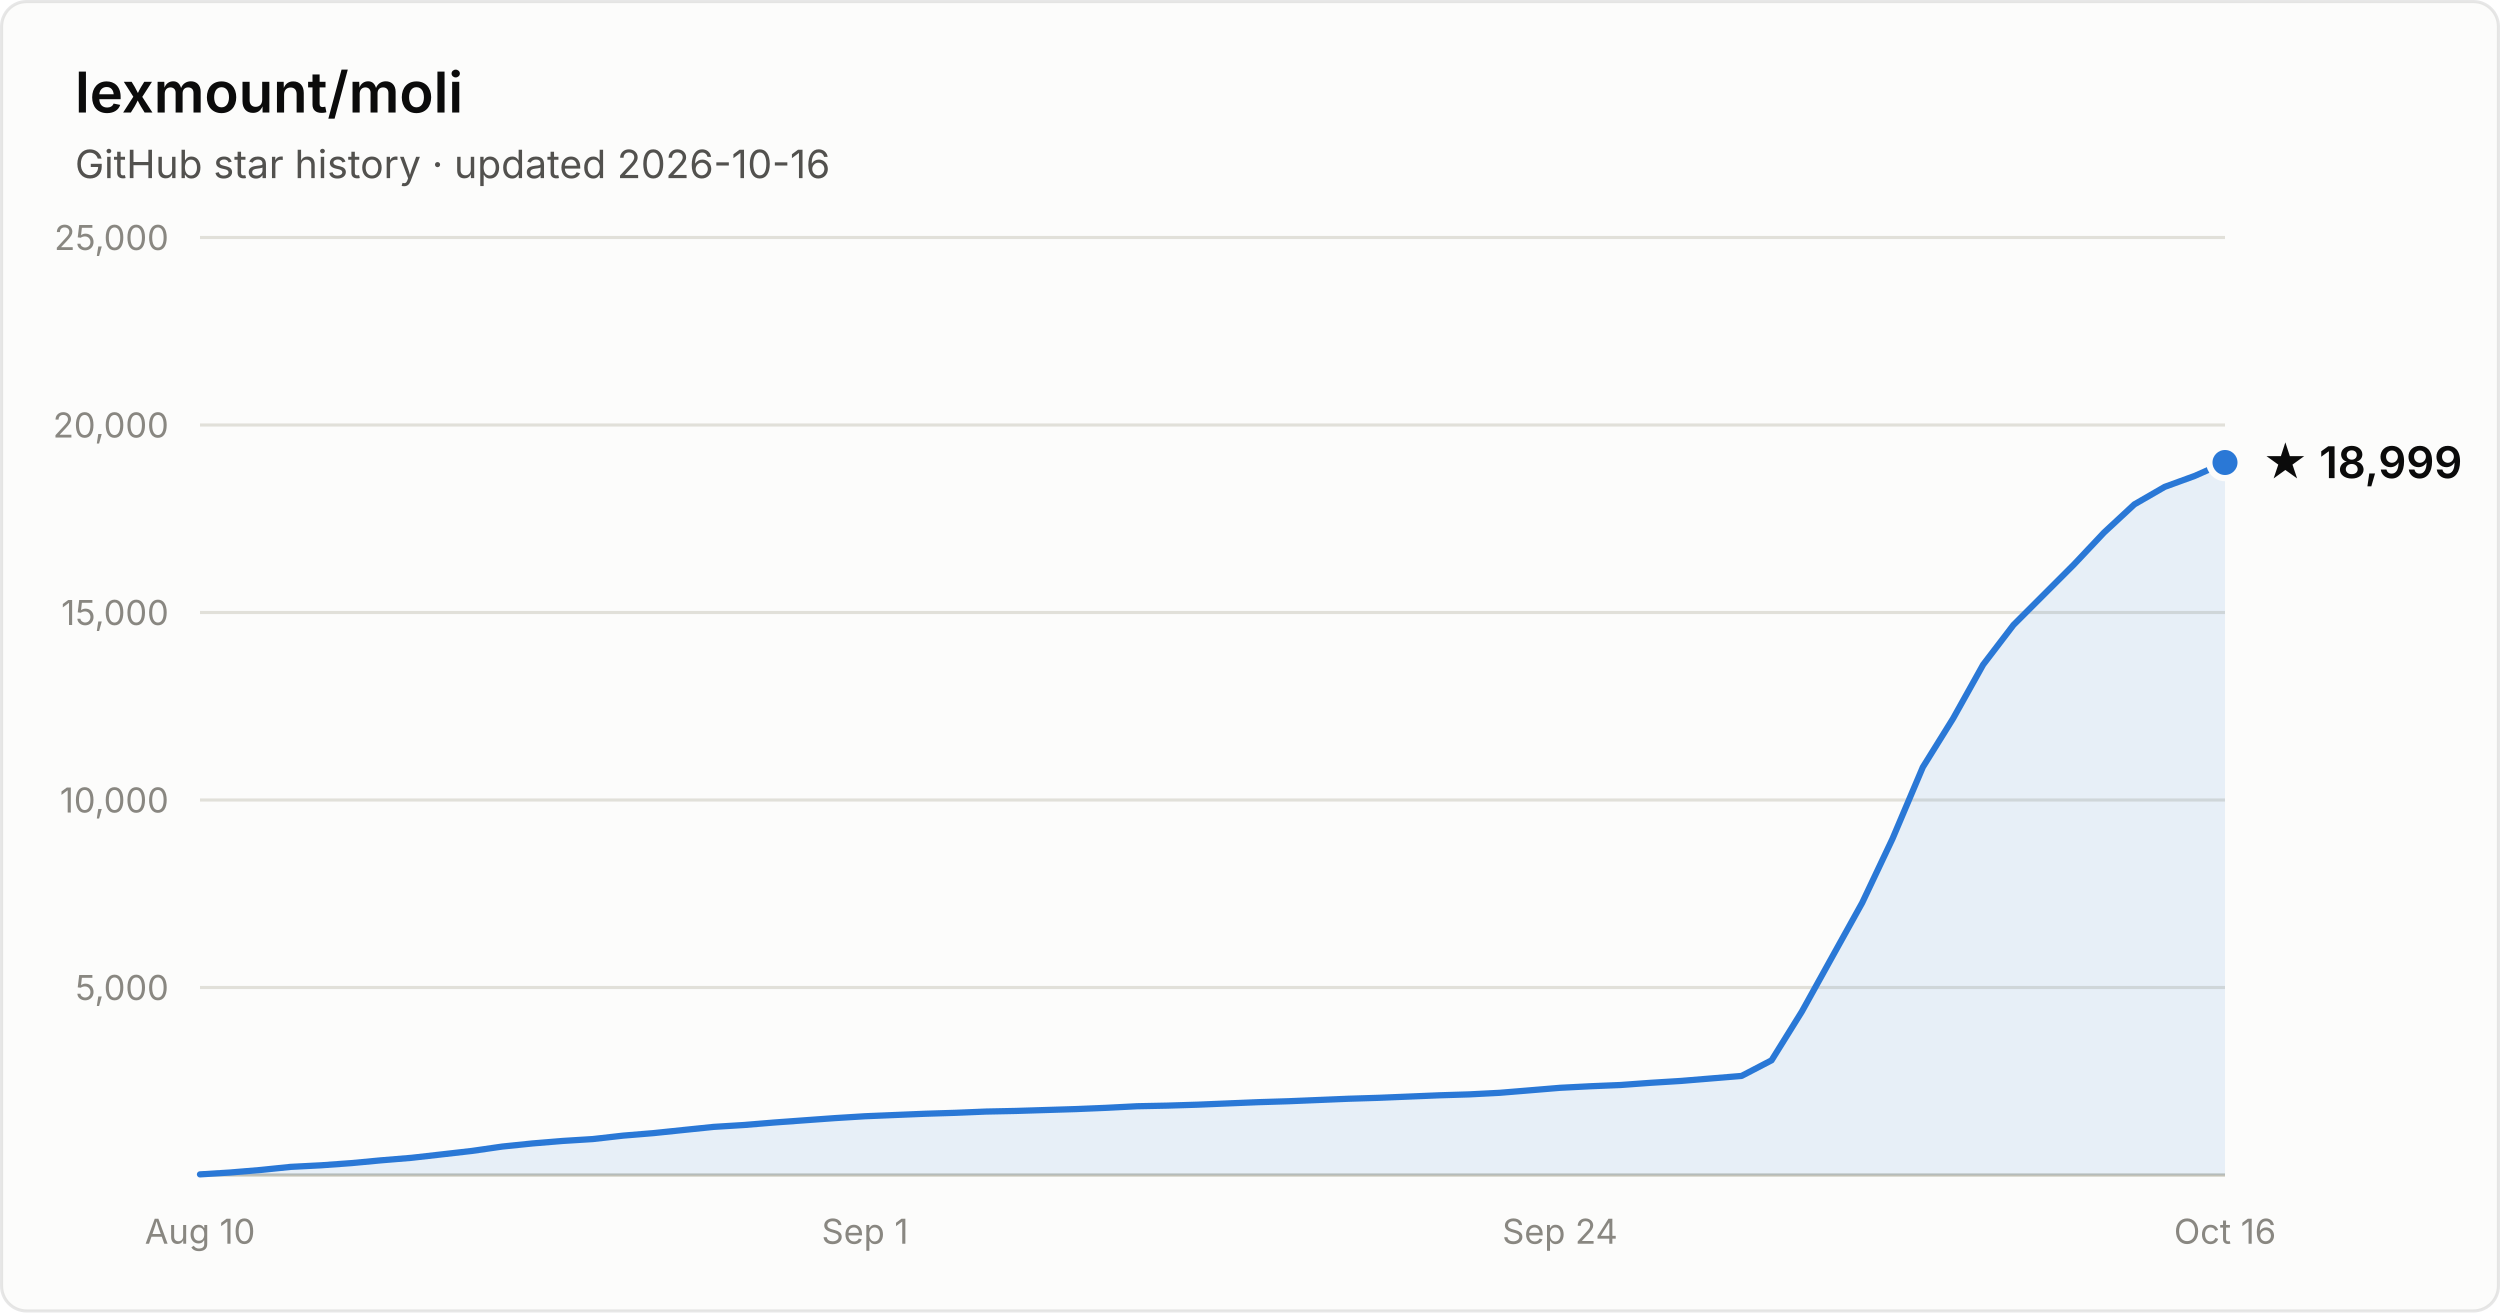
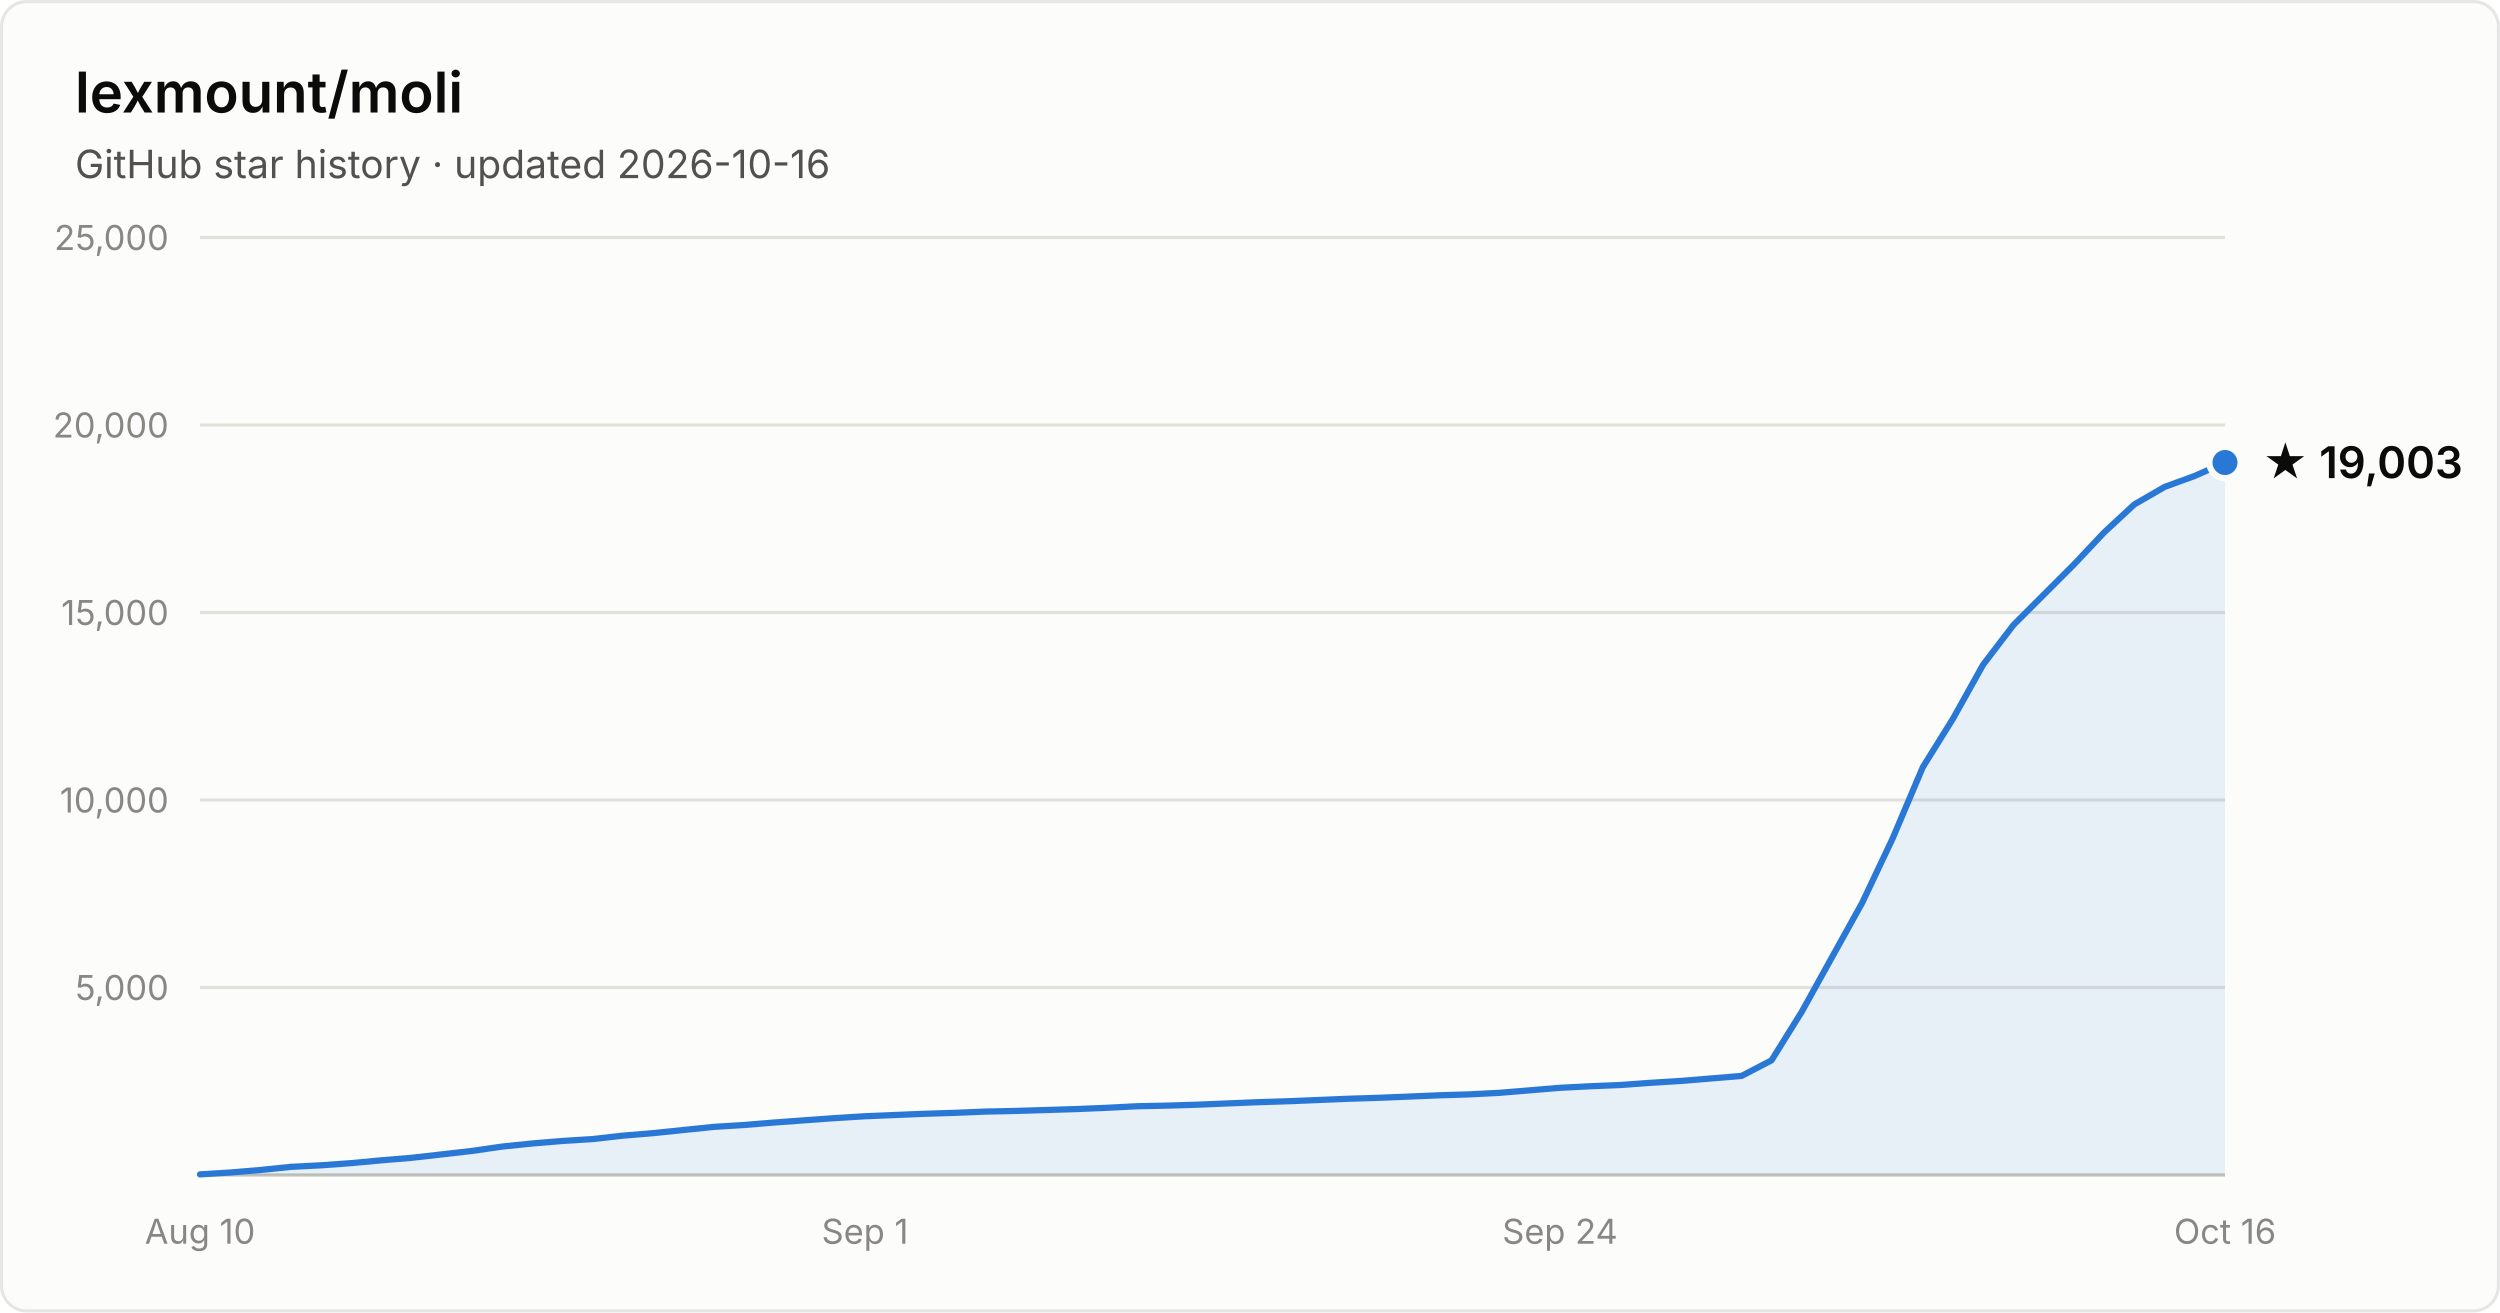
- <svg xmlns="http://www.w3.org/2000/svg" width="800" height="420" viewBox="0 0 800 420" font-family="system-ui, -apple-system, Segoe UI, sans-serif" role="img" aria-label="Star history of lexmount/moli: 18,999 stars as of 2026-10-16">
+ <svg xmlns="http://www.w3.org/2000/svg" width="800" height="420" viewBox="0 0 800 420" font-family="system-ui, -apple-system, Segoe UI, sans-serif" role="img" aria-label="Star history of lexmount/moli: 19,003 stars as of 2026-10-16">
  <rect x="0.5" y="0.5" width="799" height="419" rx="8" fill="#fcfcfb" stroke="rgba(11,11,11,0.10)" />
  <text x="24" y="36" fill="#0b0b0b" font-size="18" font-weight="600">lexmount/moli</text>
  <text x="24" y="57" fill="#52514e" font-size="12.5">GitHub star history · updated 2026-10-16</text>
  <line x1="64" y1="316.0" x2="712" y2="316.0" stroke="#e1e0d9" stroke-width="1" />
  <text x="54" y="320.0" text-anchor="end" fill="#898781" font-size="11" style="font-variant-numeric:tabular-nums">5,000</text>
  <line x1="64" y1="256.0" x2="712" y2="256.0" stroke="#e1e0d9" stroke-width="1" />
  <text x="54" y="260.0" text-anchor="end" fill="#898781" font-size="11" style="font-variant-numeric:tabular-nums">10,000</text>
  <line x1="64" y1="196.0" x2="712" y2="196.0" stroke="#e1e0d9" stroke-width="1" />
  <text x="54" y="200.0" text-anchor="end" fill="#898781" font-size="11" style="font-variant-numeric:tabular-nums">15,000</text>
  <line x1="64" y1="136.0" x2="712" y2="136.0" stroke="#e1e0d9" stroke-width="1" />
  <text x="54" y="140.0" text-anchor="end" fill="#898781" font-size="11" style="font-variant-numeric:tabular-nums">20,000</text>
  <line x1="64" y1="76.0" x2="712" y2="76.0" stroke="#e1e0d9" stroke-width="1" />
  <text x="54" y="80.0" text-anchor="end" fill="#898781" font-size="11" style="font-variant-numeric:tabular-nums">25,000</text>
  <line x1="64" y1="376" x2="712" y2="376" stroke="#c3c2b7" stroke-width="1" />
  <text x="64.0" y="398" text-anchor="middle" fill="#898781" font-size="11" style="font-variant-numeric:tabular-nums">Aug 10</text>
  <text x="276.8" y="398" text-anchor="middle" fill="#898781" font-size="11" style="font-variant-numeric:tabular-nums">Sep 1</text>
  <text x="499.2" y="398" text-anchor="middle" fill="#898781" font-size="11" style="font-variant-numeric:tabular-nums">Sep 24</text>
  <text x="712.0" y="398" text-anchor="middle" fill="#898781" font-size="11" style="font-variant-numeric:tabular-nums">Oct 16</text>
  <path d="M64.0 375.8 L73.7 375.2 L83.3 374.4 L93.0 373.4 L102.7 372.9 L112.4 372.2 L122.0 371.3 L131.7 370.5 L141.4 369.4 L151.0 368.3 L160.7 366.9 L170.4 365.9 L180.1 365.1 L189.7 364.5 L199.4 363.4 L209.1 362.6 L218.7 361.6 L228.4 360.6 L238.1 360.0 L247.8 359.2 L257.4 358.5 L267.1 357.8 L276.8 357.2 L286.4 356.8 L296.1 356.4 L305.8 356.1 L315.5 355.7 L325.1 355.5 L334.8 355.2 L344.5 354.9 L354.1 354.5 L363.8 354.0 L373.5 353.8 L383.2 353.5 L392.8 353.1 L402.5 352.7 L412.2 352.4 L421.9 352.0 L431.5 351.6 L441.2 351.3 L450.9 350.9 L460.5 350.5 L470.2 350.2 L479.9 349.7 L489.6 348.9 L499.2 348.1 L508.9 347.6 L518.6 347.2 L528.2 346.5 L537.9 345.9 L547.6 345.1 L557.3 344.3 L566.9 339.3 L576.6 323.7 L586.3 306.2 L595.9 288.9 L605.6 268.4 L615.3 245.5 L625.0 229.9 L634.6 212.7 L644.3 200.0 L654.0 190.3 L663.6 180.7 L673.3 170.4 L683.0 161.4 L692.7 155.8 L702.3 152.3 L712.0 148.0 L712.0 376 L64.0 376 Z" fill="#2a78d6" fill-opacity="0.1" />
  <path d="M64.0 375.8 L73.7 375.2 L83.3 374.4 L93.0 373.4 L102.7 372.9 L112.4 372.2 L122.0 371.3 L131.7 370.5 L141.4 369.4 L151.0 368.3 L160.7 366.9 L170.4 365.9 L180.1 365.1 L189.7 364.5 L199.4 363.4 L209.1 362.6 L218.7 361.6 L228.4 360.6 L238.1 360.0 L247.8 359.2 L257.4 358.5 L267.1 357.8 L276.8 357.2 L286.4 356.8 L296.1 356.4 L305.8 356.1 L315.5 355.7 L325.1 355.5 L334.8 355.2 L344.5 354.9 L354.1 354.5 L363.8 354.0 L373.5 353.8 L383.2 353.5 L392.8 353.1 L402.5 352.7 L412.2 352.4 L421.9 352.0 L431.5 351.6 L441.2 351.3 L450.9 350.9 L460.5 350.5 L470.2 350.2 L479.9 349.7 L489.6 348.9 L499.2 348.1 L508.9 347.6 L518.6 347.2 L528.2 346.5 L537.9 345.9 L547.6 345.1 L557.3 344.3 L566.9 339.3 L576.6 323.7 L586.3 306.2 L595.9 288.9 L605.6 268.4 L615.3 245.5 L625.0 229.9 L634.6 212.7 L644.3 200.0 L654.0 190.3 L663.6 180.7 L673.3 170.4 L683.0 161.4 L692.7 155.8 L702.3 152.3 L712.0 148.0" fill="none" stroke="#2a78d6" stroke-width="2" stroke-linejoin="round" stroke-linecap="round" />
  <circle cx="712.0" cy="148.0" r="5" fill="#2a78d6" stroke="#fcfcfb" stroke-width="2" />
-   <text x="724.0" y="153.0" fill="#0b0b0b" font-size="14" font-weight="600">★ 18,999</text>
+   <text x="724.0" y="153.0" fill="#0b0b0b" font-size="14" font-weight="600">★ 19,003</text>
</svg>
